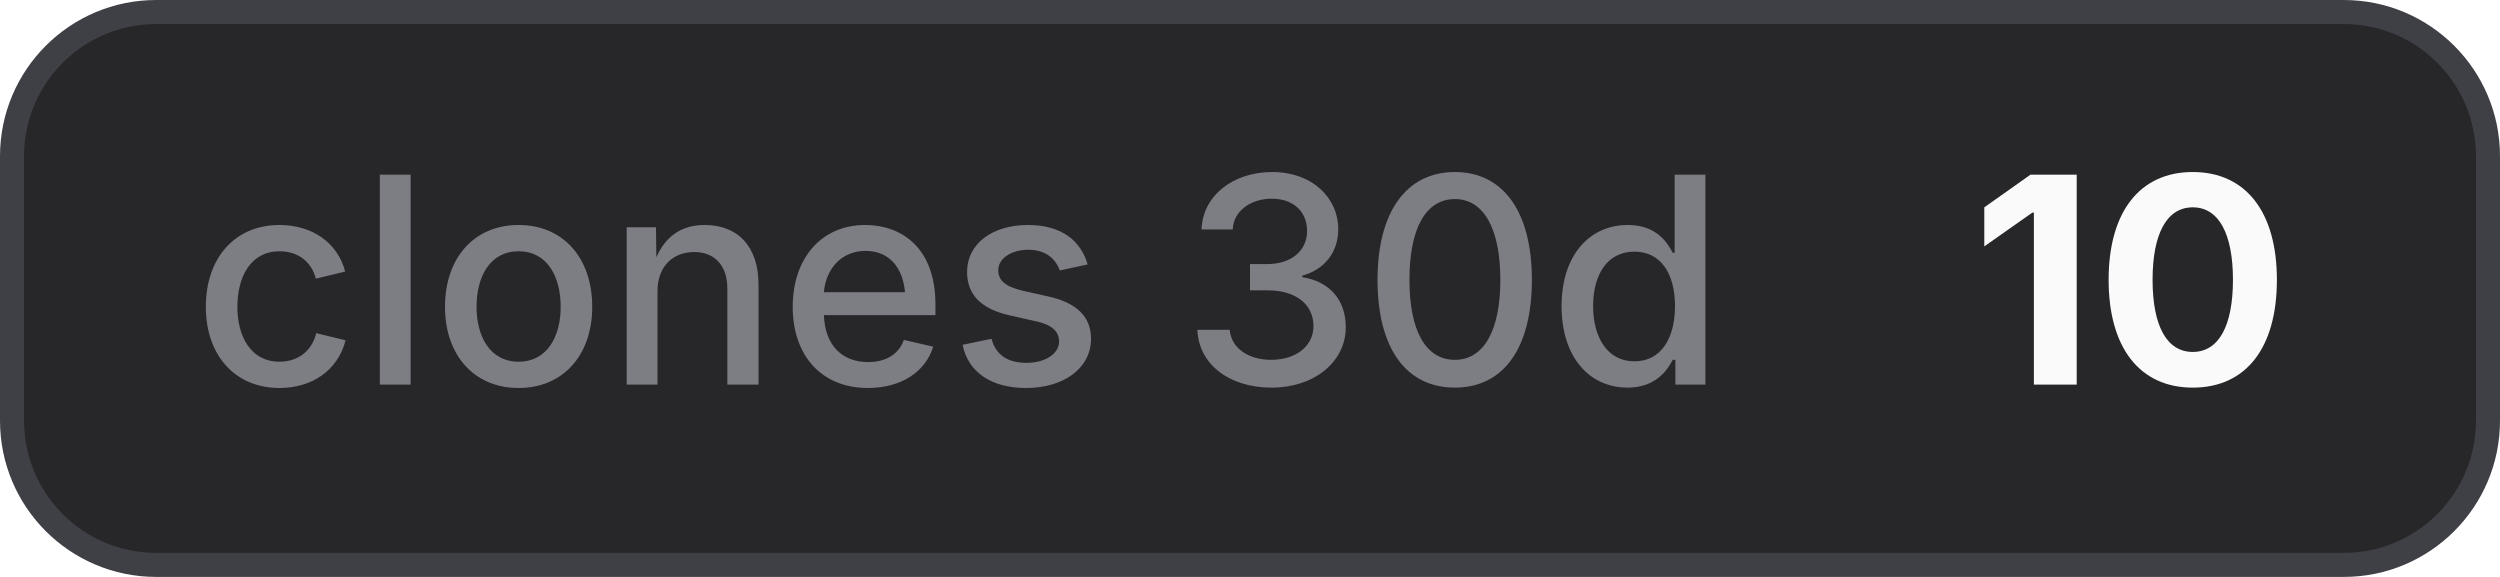
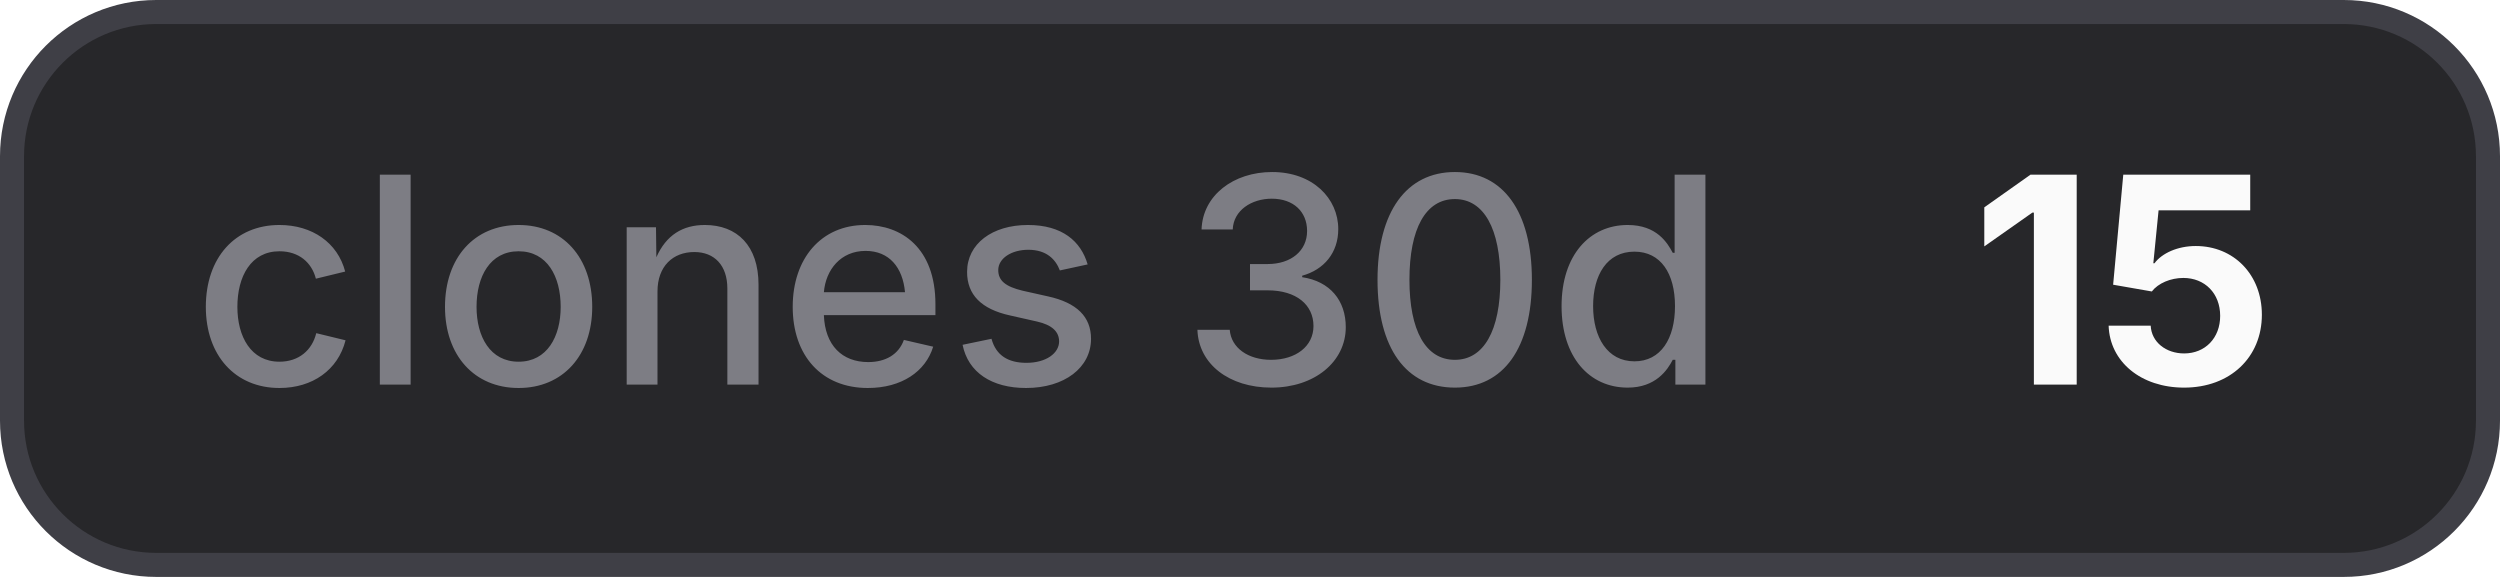
- <svg xmlns="http://www.w3.org/2000/svg" width="104" height="24" viewBox="0 0 104 24" role="img" aria-label="clones 30d: 10">
+ <svg xmlns="http://www.w3.org/2000/svg" width="104" height="24" viewBox="0 0 104 24" role="img" aria-label="clones 30d: 15">
  <style>
    .bg { fill: #27272a; stroke: #3f3f46; }
    .border { stroke: #3f3f46; }
    .label { fill: #a1a1aa; fill-opacity: 0.7; }
    .value { fill: #fafafa; }
    .icon { color: #fafafa; }
    @media (prefers-color-scheme: light) {
      .bg { fill: #f4f4f5; stroke: #d4d4d8; }
      .border { stroke: #d4d4d8; }
      .label { fill: #71717a; }
      .value { fill: #18181b; }
      .icon { color: #18181b; }
    }
  </style>
  <rect class="bg" x="0.5" y="0.5" width="103" height="23" rx="6" stroke-width="1" />
  <text class="label" x="8" y="16" font-family="Inter,ui-sans-serif,system-ui,-apple-system,BlinkMacSystemFont,Segoe UI,sans-serif" font-size="12" font-weight="500">clones 30d</text>
-   <text class="value" x="82" y="16" font-family="Inter,ui-sans-serif,system-ui,-apple-system,BlinkMacSystemFont,Segoe UI,sans-serif" font-size="12" font-weight="700">10</text>
+   <text class="value" x="82" y="16" font-family="Inter,ui-sans-serif,system-ui,-apple-system,BlinkMacSystemFont,Segoe UI,sans-serif" font-size="12" font-weight="700">15</text>
</svg>
